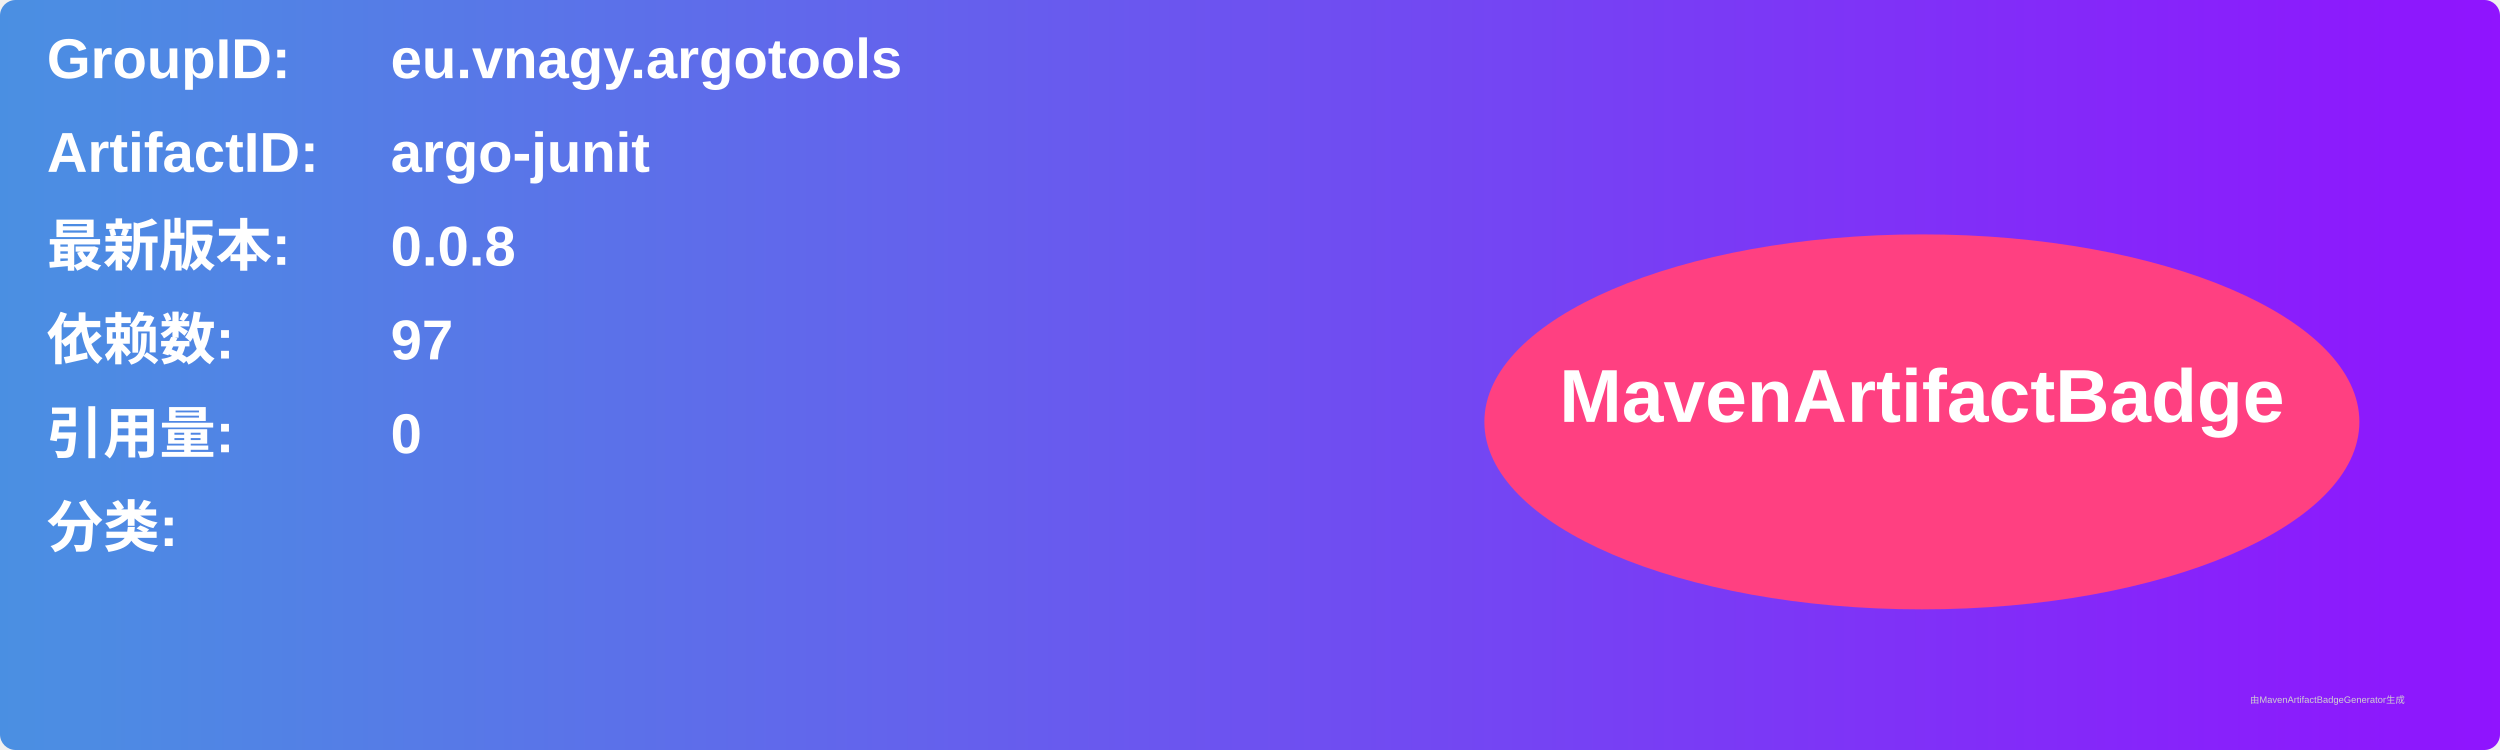
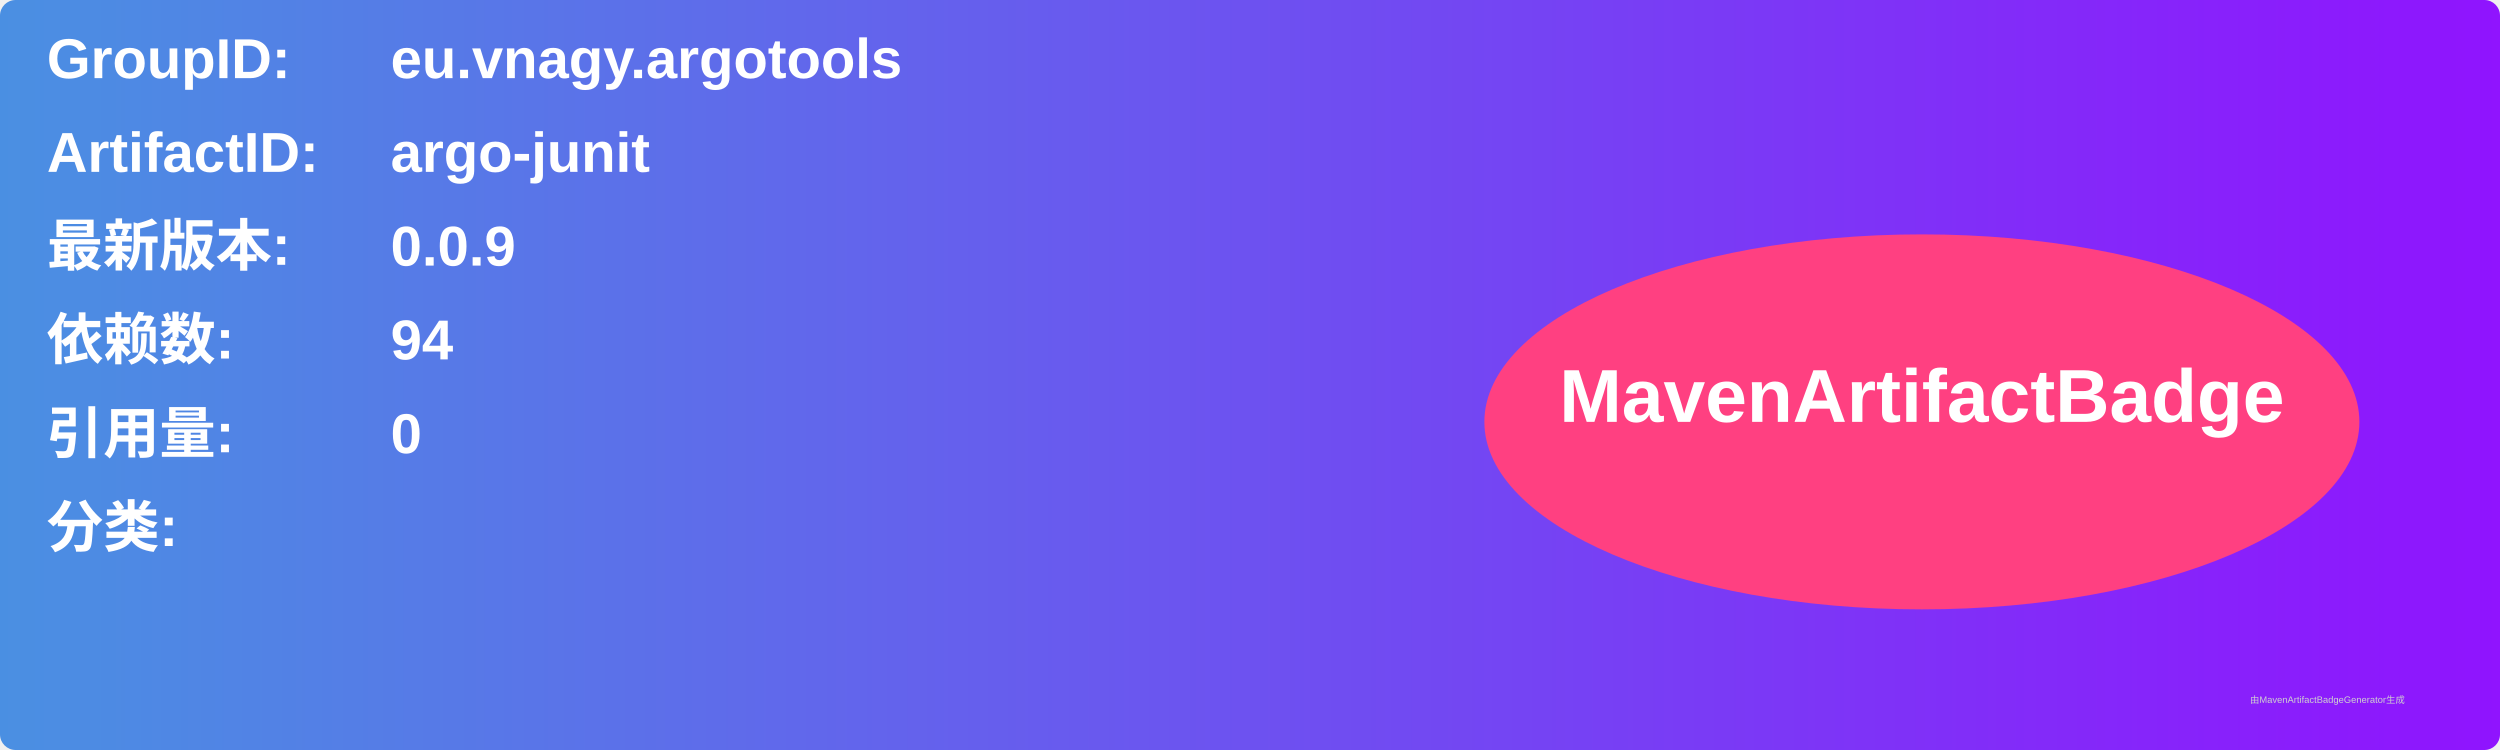
<svg xmlns="http://www.w3.org/2000/svg" width="800" height="240" viewBox="0 0 800 240">
  <linearGradient id="grad" x1="0%" y1="0%" x2="100%" y2="0%">
    <stop offset="0%" stop-color="#4a90e2" />
    <stop offset="100%" stop-color="#9013fe" />
  </linearGradient>
  <rect width="100%" height="100%" rx="5" ry="5" fill="url(#grad)" />
  <g transform="translate(15, 15)">
    <text x="0" y="10" font-family="Arial" font-size="18" fill="white" font-weight="bold" width="260">GroupID:</text>
    <text x="110" y="10" font-family="Arial" font-size="18" fill="white" font-weight="bold" width="460">eu.vnagy.argotools</text>
    <text x="0" y="40" font-family="Arial" font-size="18" fill="white" font-weight="bold" width="260">ArtifactID:</text>
    <text x="110" y="40" font-family="Arial" font-size="18" fill="white" font-weight="bold" width="460">argo-junit</text>
    <text x="0" y="70" font-family="Arial" font-size="18" fill="white" font-weight="bold">最新版本:</text>
    <text x="110" y="70" font-family="Arial" font-size="18" fill="white" font-weight="bold">
-       <tspan font-weight="bold">0.0.8</tspan>
+       <tspan font-weight="bold">0.0.9</tspan>
    </text>
    <text x="0" y="100" font-family="Arial" font-size="18" fill="white" font-weight="bold">依赖数: </text>
    <text x="110" y="100" font-family="Arial" font-size="18" fill="white">
-       <tspan font-weight="bold">97</tspan>
+       <tspan font-weight="bold">94</tspan>
    </text>
    <text x="0" y="130" font-family="Arial" font-size="18" fill="white" font-weight="bold">引用量: </text>
    <text x="110" y="130" font-family="Arial" font-size="18" fill="white">
      <tspan font-weight="bold">0</tspan>
    </text>
    <text x="0" y="160" font-family="Arial" font-size="18" fill="white" font-weight="bold">分类:</text>
    <text x="10" y="190" font-family="Arial" font-size="10" fill="white">
      <tspan font-weight="bold" />
    </text>
    <ellipse cx="600" cy="120" rx="140" ry="60" fill="#ff4081" />
    <text x="600" y="120" text-anchor="middle" font-family="Arial" font-size="24" fill="white" font-weight="bold">MavenArtifactBadge</text>
  </g>
  <text x="720" y="225" font-family="Arial" font-size="3" fill="#d0d0d0">由MavenArtifactBadgeGenerator生成</text>
</svg>
